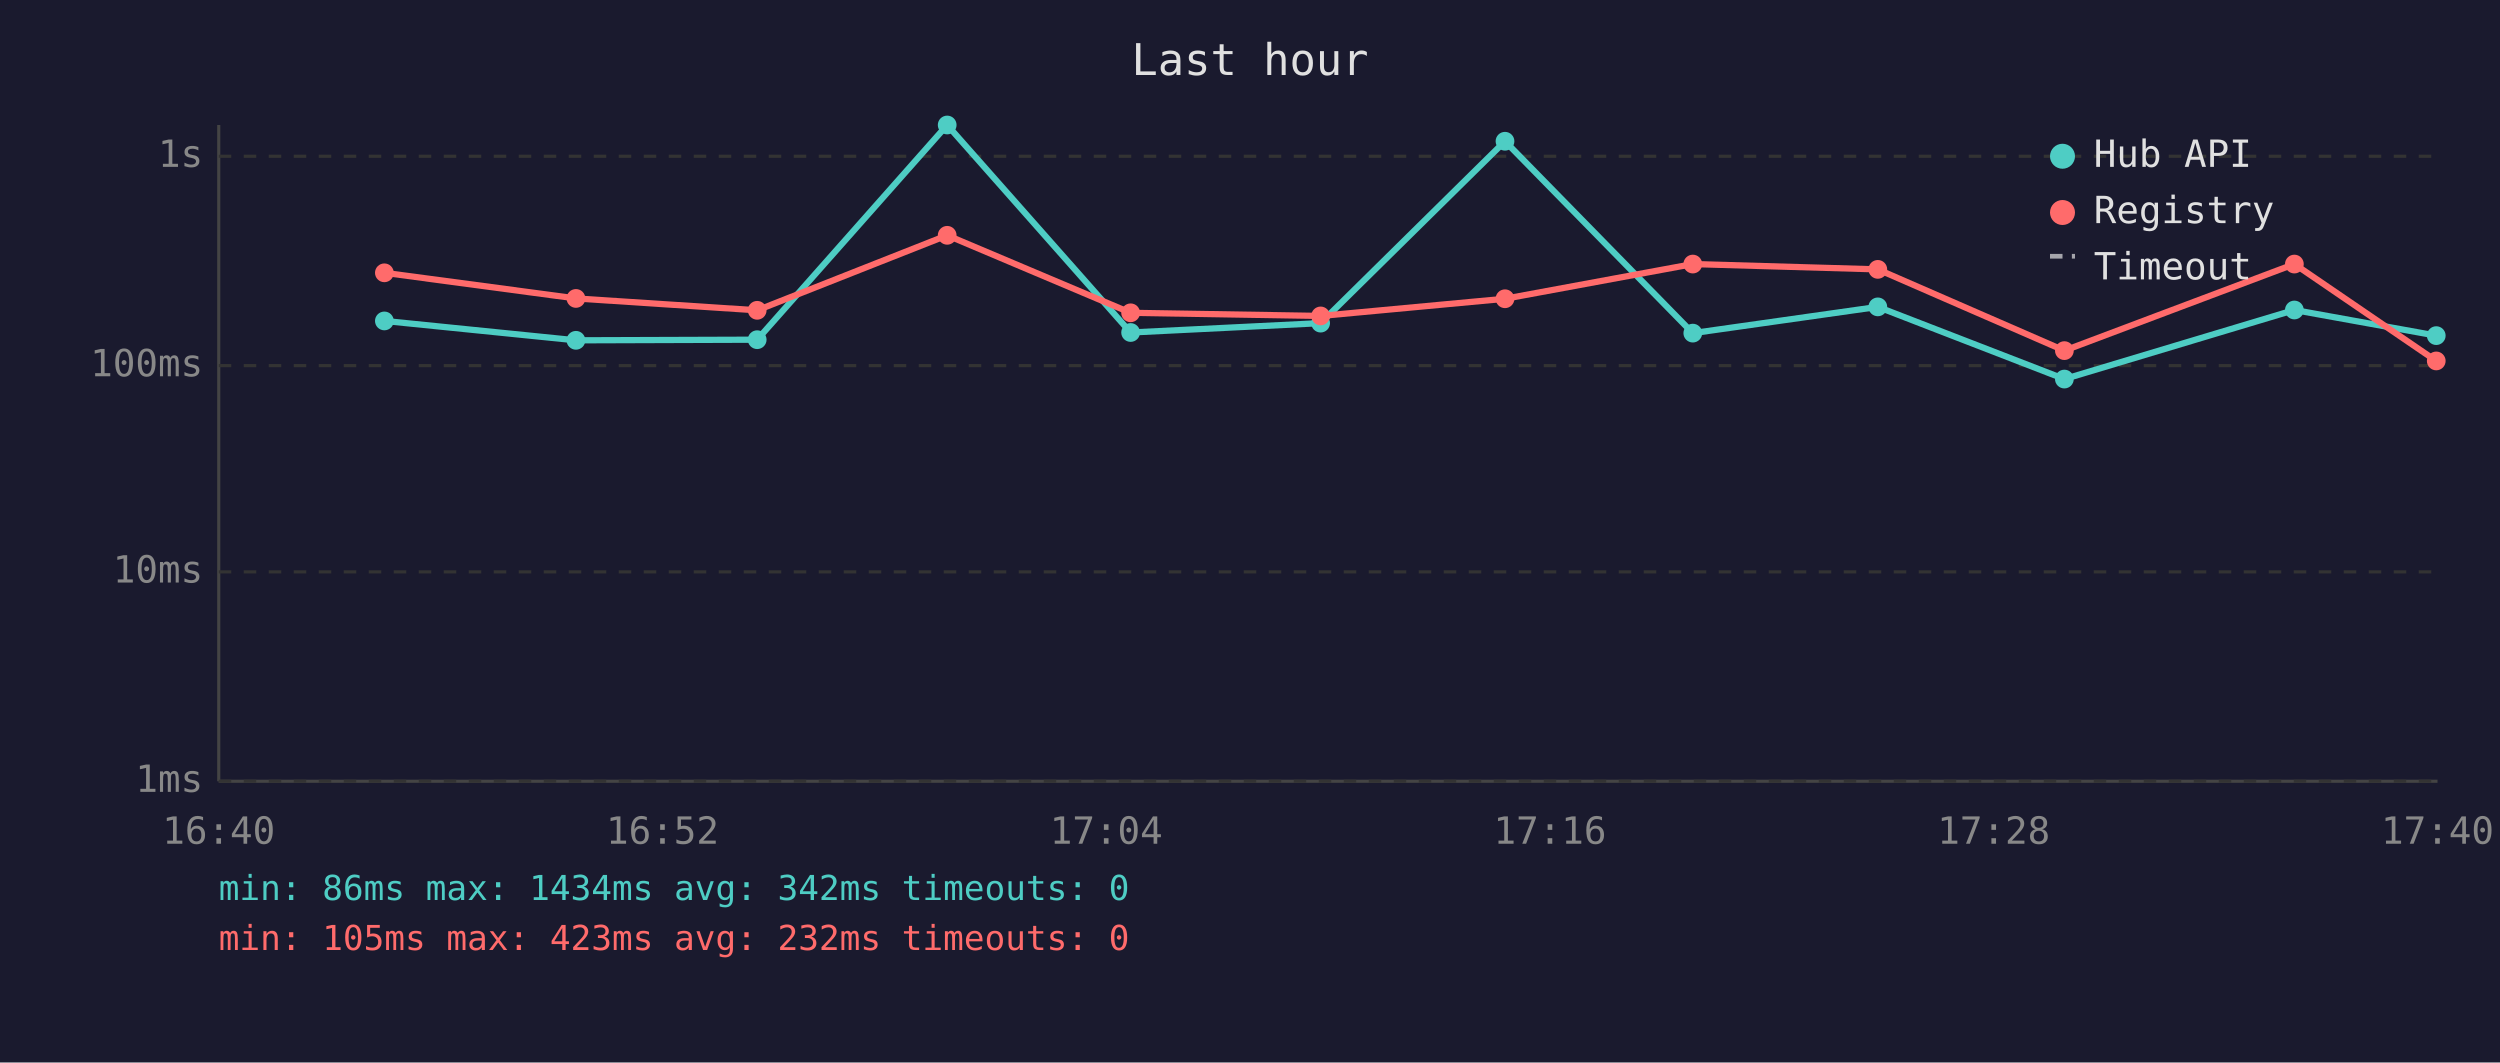
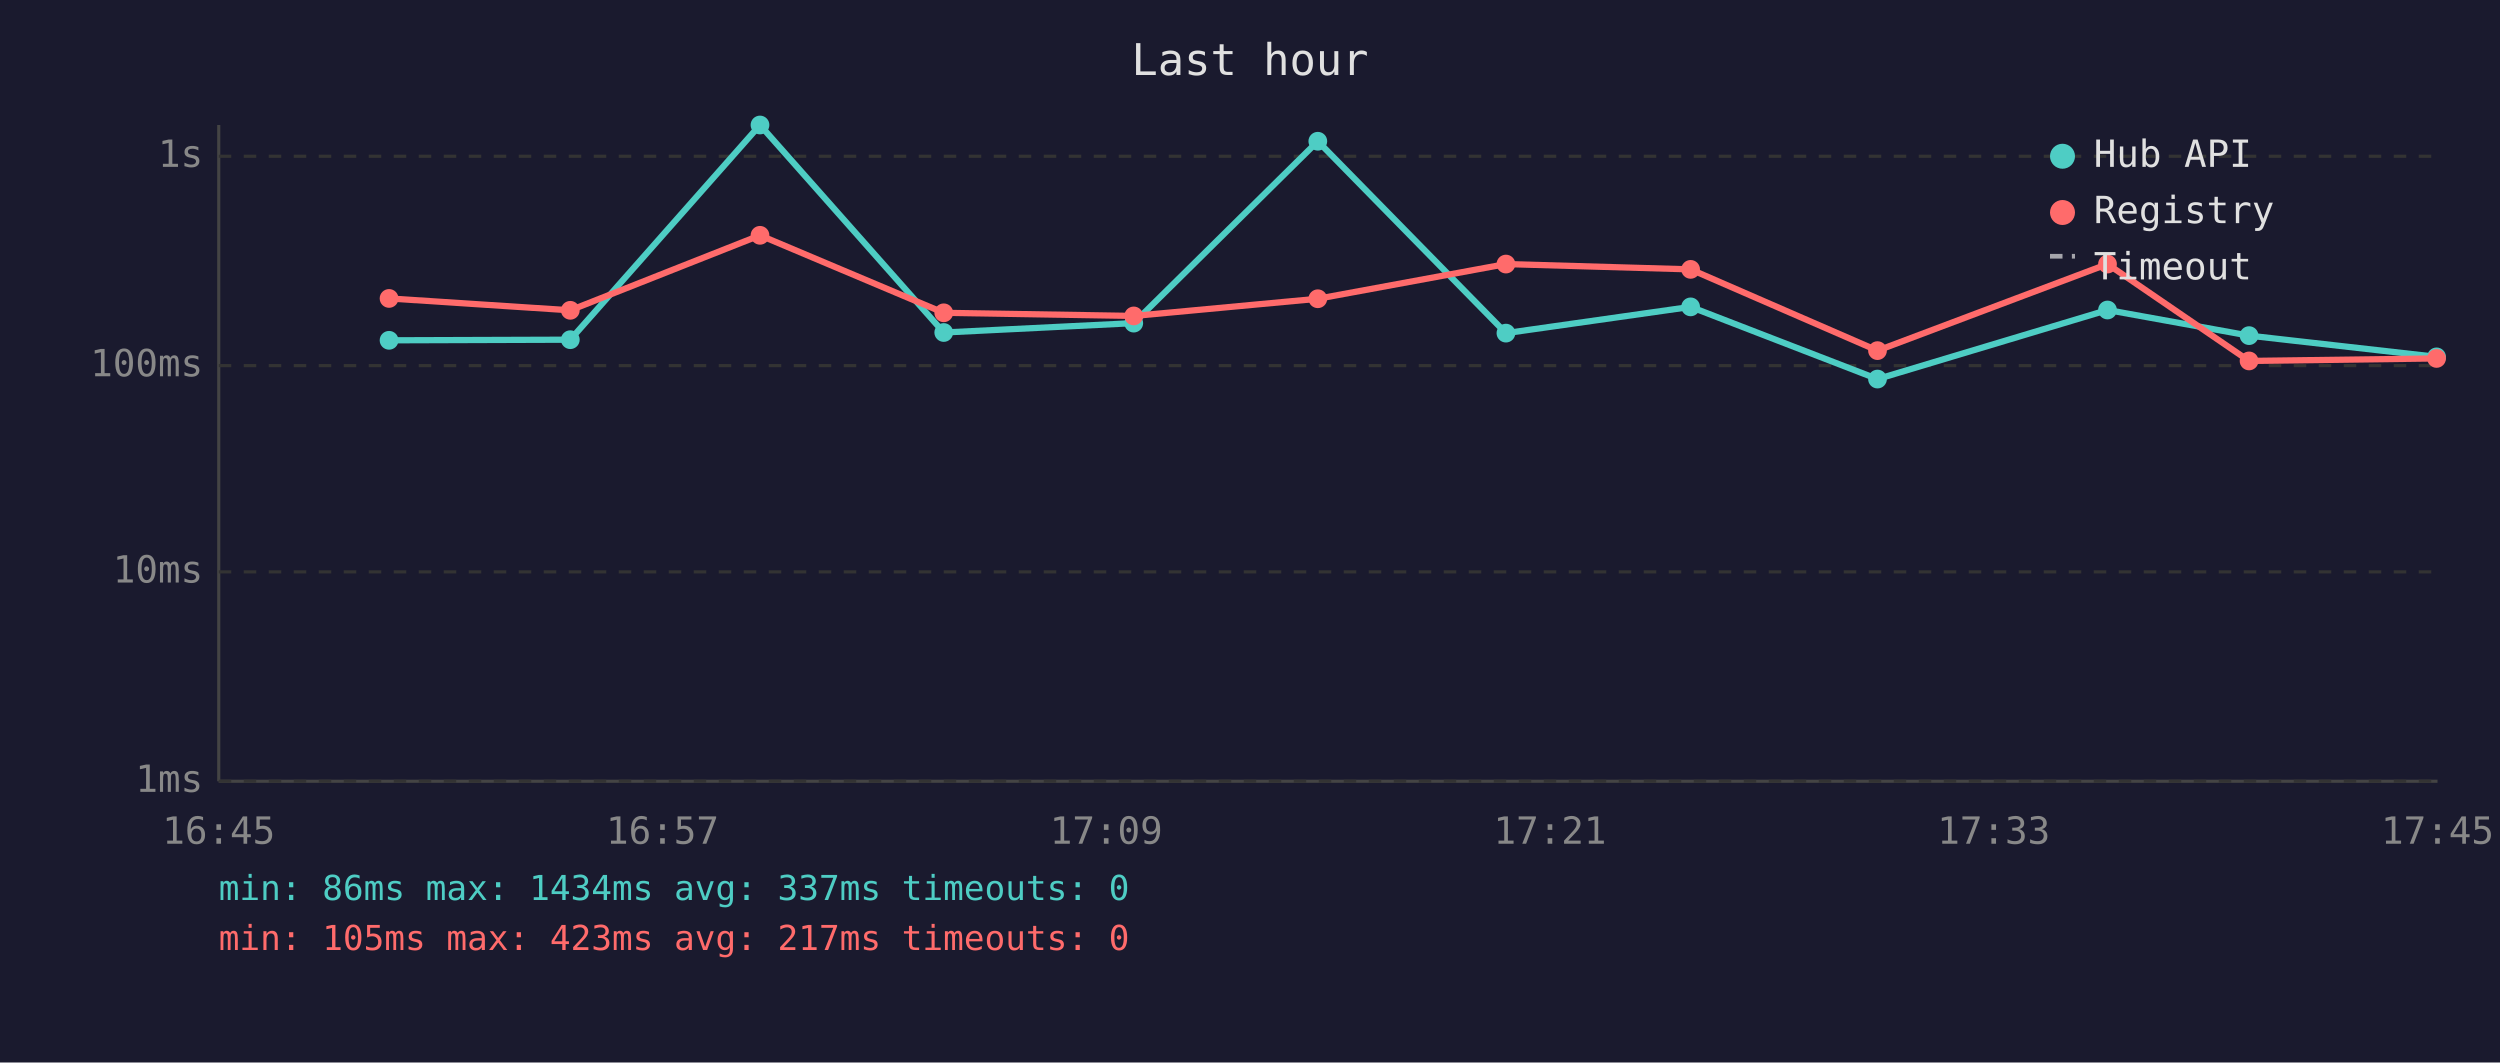
<svg xmlns="http://www.w3.org/2000/svg" viewBox="0 0 800 340" font-family="monospace" font-size="12">
  <rect width="800" height="340" fill="#1a1a2e" />
  <text x="400" y="24" fill="#e0e0e0" font-size="14" text-anchor="middle">Last hour</text>
  <line x1="70" y1="40" x2="70" y2="250" stroke="#444" stroke-width="1" />
  <line x1="70" y1="250" x2="780" y2="250" stroke="#444" stroke-width="1" />
  <line x1="70" y1="250" x2="780" y2="250" stroke="#333" stroke-width="1" stroke-dasharray="4" />
  <text x="65" y="250" fill="#888" text-anchor="end" dominant-baseline="middle">1ms</text>
  <line x1="70" y1="183" x2="780" y2="183" stroke="#333" stroke-width="1" stroke-dasharray="4" />
  <text x="65" y="183" fill="#888" text-anchor="end" dominant-baseline="middle">10ms</text>
  <line x1="70" y1="117" x2="780" y2="117" stroke="#333" stroke-width="1" stroke-dasharray="4" />
  <text x="65" y="117" fill="#888" text-anchor="end" dominant-baseline="middle">100ms</text>
  <line x1="70" y1="50" x2="780" y2="50" stroke="#333" stroke-width="1" stroke-dasharray="4" />
  <text x="65" y="50" fill="#888" text-anchor="end" dominant-baseline="middle">1s</text>
-   <text x="70" y="270" fill="#888" text-anchor="middle">16:40</text>
-   <text x="212" y="270" fill="#888" text-anchor="middle">16:52</text>
-   <text x="354" y="270" fill="#888" text-anchor="middle">17:04</text>
-   <text x="496" y="270" fill="#888" text-anchor="middle">17:16</text>
-   <text x="638" y="270" fill="#888" text-anchor="middle">17:28</text>
-   <text x="780" y="270" fill="#888" text-anchor="middle">17:40</text>
-   <polyline points="123.0,102.7 184.3,108.9 242.3,108.7 303.1,40.0 361.8,106.4 422.6,103.4 481.6,45.2 541.7,106.6 600.9,98.2 660.6,121.3 734.2,99.2 779.6,107.4" fill="none" stroke="#4ecdc4" stroke-width="2" opacity="1" />
-   <circle cx="123.0" cy="102.7" r="3" fill="#4ecdc4" />
-   <circle cx="184.3" cy="108.9" r="3" fill="#4ecdc4" />
-   <circle cx="242.3" cy="108.7" r="3" fill="#4ecdc4" />
-   <circle cx="303.1" cy="40.0" r="3" fill="#4ecdc4" />
-   <circle cx="361.8" cy="106.4" r="3" fill="#4ecdc4" />
-   <circle cx="422.6" cy="103.4" r="3" fill="#4ecdc4" />
-   <circle cx="481.6" cy="45.2" r="3" fill="#4ecdc4" />
-   <circle cx="541.7" cy="106.6" r="3" fill="#4ecdc4" />
-   <circle cx="600.9" cy="98.2" r="3" fill="#4ecdc4" />
-   <circle cx="660.6" cy="121.3" r="3" fill="#4ecdc4" />
-   <circle cx="734.2" cy="99.2" r="3" fill="#4ecdc4" />
-   <circle cx="779.6" cy="107.4" r="3" fill="#4ecdc4" />
-   <polyline points="123.0,87.3 184.3,95.5 242.3,99.3 303.1,75.3 361.8,100.1 422.6,101.1 481.6,95.6 541.7,84.5 600.9,86.2 660.6,112.2 734.2,84.5 779.6,115.5" fill="none" stroke="#ff6b6b" stroke-width="2" opacity="1" />
-   <circle cx="123.0" cy="87.3" r="3" fill="#ff6b6b" />
-   <circle cx="184.3" cy="95.5" r="3" fill="#ff6b6b" />
-   <circle cx="242.3" cy="99.3" r="3" fill="#ff6b6b" />
-   <circle cx="303.1" cy="75.3" r="3" fill="#ff6b6b" />
-   <circle cx="361.8" cy="100.1" r="3" fill="#ff6b6b" />
-   <circle cx="422.6" cy="101.1" r="3" fill="#ff6b6b" />
-   <circle cx="481.6" cy="95.6" r="3" fill="#ff6b6b" />
-   <circle cx="541.7" cy="84.5" r="3" fill="#ff6b6b" />
-   <circle cx="600.9" cy="86.2" r="3" fill="#ff6b6b" />
-   <circle cx="660.6" cy="112.2" r="3" fill="#ff6b6b" />
-   <circle cx="734.2" cy="84.5" r="3" fill="#ff6b6b" />
-   <circle cx="779.6" cy="115.5" r="3" fill="#ff6b6b" />
+   <text x="70" y="270" fill="#888" text-anchor="middle">16:45</text>
+   <text x="212" y="270" fill="#888" text-anchor="middle">16:57</text>
+   <text x="354" y="270" fill="#888" text-anchor="middle">17:09</text>
+   <text x="496" y="270" fill="#888" text-anchor="middle">17:21</text>
+   <text x="638" y="270" fill="#888" text-anchor="middle">17:33</text>
+   <text x="780" y="270" fill="#888" text-anchor="middle">17:45</text>
+   <polyline points="124.5,108.9 182.5,108.7 243.2,40.0 302.0,106.4 362.8,103.4 421.7,45.2 481.9,106.6 541.0,98.2 600.8,121.3 674.4,99.2 719.7,107.4 779.7,114.2" fill="none" stroke="#4ecdc4" stroke-width="2" opacity="1" />
+   <circle cx="124.5" cy="108.9" r="3" fill="#4ecdc4" />
+   <circle cx="182.5" cy="108.7" r="3" fill="#4ecdc4" />
+   <circle cx="243.2" cy="40.0" r="3" fill="#4ecdc4" />
+   <circle cx="302.0" cy="106.4" r="3" fill="#4ecdc4" />
+   <circle cx="362.8" cy="103.4" r="3" fill="#4ecdc4" />
+   <circle cx="421.7" cy="45.2" r="3" fill="#4ecdc4" />
+   <circle cx="481.9" cy="106.6" r="3" fill="#4ecdc4" />
+   <circle cx="541.0" cy="98.2" r="3" fill="#4ecdc4" />
+   <circle cx="600.8" cy="121.3" r="3" fill="#4ecdc4" />
+   <circle cx="674.4" cy="99.2" r="3" fill="#4ecdc4" />
+   <circle cx="719.7" cy="107.4" r="3" fill="#4ecdc4" />
+   <circle cx="779.7" cy="114.2" r="3" fill="#4ecdc4" />
+   <polyline points="124.5,95.5 182.5,99.3 243.2,75.3 302.0,100.1 362.8,101.1 421.7,95.6 481.9,84.5 541.0,86.2 600.8,112.2 674.4,84.5 719.7,115.5 779.7,114.7" fill="none" stroke="#ff6b6b" stroke-width="2" opacity="1" />
+   <circle cx="124.5" cy="95.5" r="3" fill="#ff6b6b" />
+   <circle cx="182.5" cy="99.3" r="3" fill="#ff6b6b" />
+   <circle cx="243.2" cy="75.3" r="3" fill="#ff6b6b" />
+   <circle cx="302.0" cy="100.1" r="3" fill="#ff6b6b" />
+   <circle cx="362.8" cy="101.1" r="3" fill="#ff6b6b" />
+   <circle cx="421.7" cy="95.6" r="3" fill="#ff6b6b" />
+   <circle cx="481.9" cy="84.5" r="3" fill="#ff6b6b" />
+   <circle cx="541.0" cy="86.2" r="3" fill="#ff6b6b" />
+   <circle cx="600.8" cy="112.2" r="3" fill="#ff6b6b" />
+   <circle cx="674.4" cy="84.5" r="3" fill="#ff6b6b" />
+   <circle cx="719.7" cy="115.5" r="3" fill="#ff6b6b" />
+   <circle cx="779.7" cy="114.7" r="3" fill="#ff6b6b" />
  <circle cx="660" cy="50" r="4" fill="#4ecdc4" />
  <text x="670" y="50" fill="#e0e0e0" dominant-baseline="middle">Hub API</text>
  <circle cx="660" cy="68" r="4" fill="#ff6b6b" />
  <text x="670" y="68" fill="#e0e0e0" dominant-baseline="middle">Registry</text>
  <line x1="656" y1="82" x2="664" y2="82" stroke="#e0e0e0" stroke-width="1.5" stroke-dasharray="4,3" opacity="0.7" />
  <text x="670" y="86" fill="#e0e0e0" dominant-baseline="middle">Timeout</text>
-   <text x="70" y="288" fill="#4ecdc4" font-size="11">min: 86ms  max: 1434ms  avg: 342ms  timeouts: 0</text>
-   <text x="70" y="304" fill="#ff6b6b" font-size="11">min: 105ms  max: 423ms  avg: 232ms  timeouts: 0</text>
+   <text x="70" y="288" fill="#4ecdc4" font-size="11">min: 86ms  max: 1434ms  avg: 337ms  timeouts: 0</text>
+   <text x="70" y="304" fill="#ff6b6b" font-size="11">min: 105ms  max: 423ms  avg: 217ms  timeouts: 0</text>
</svg>
